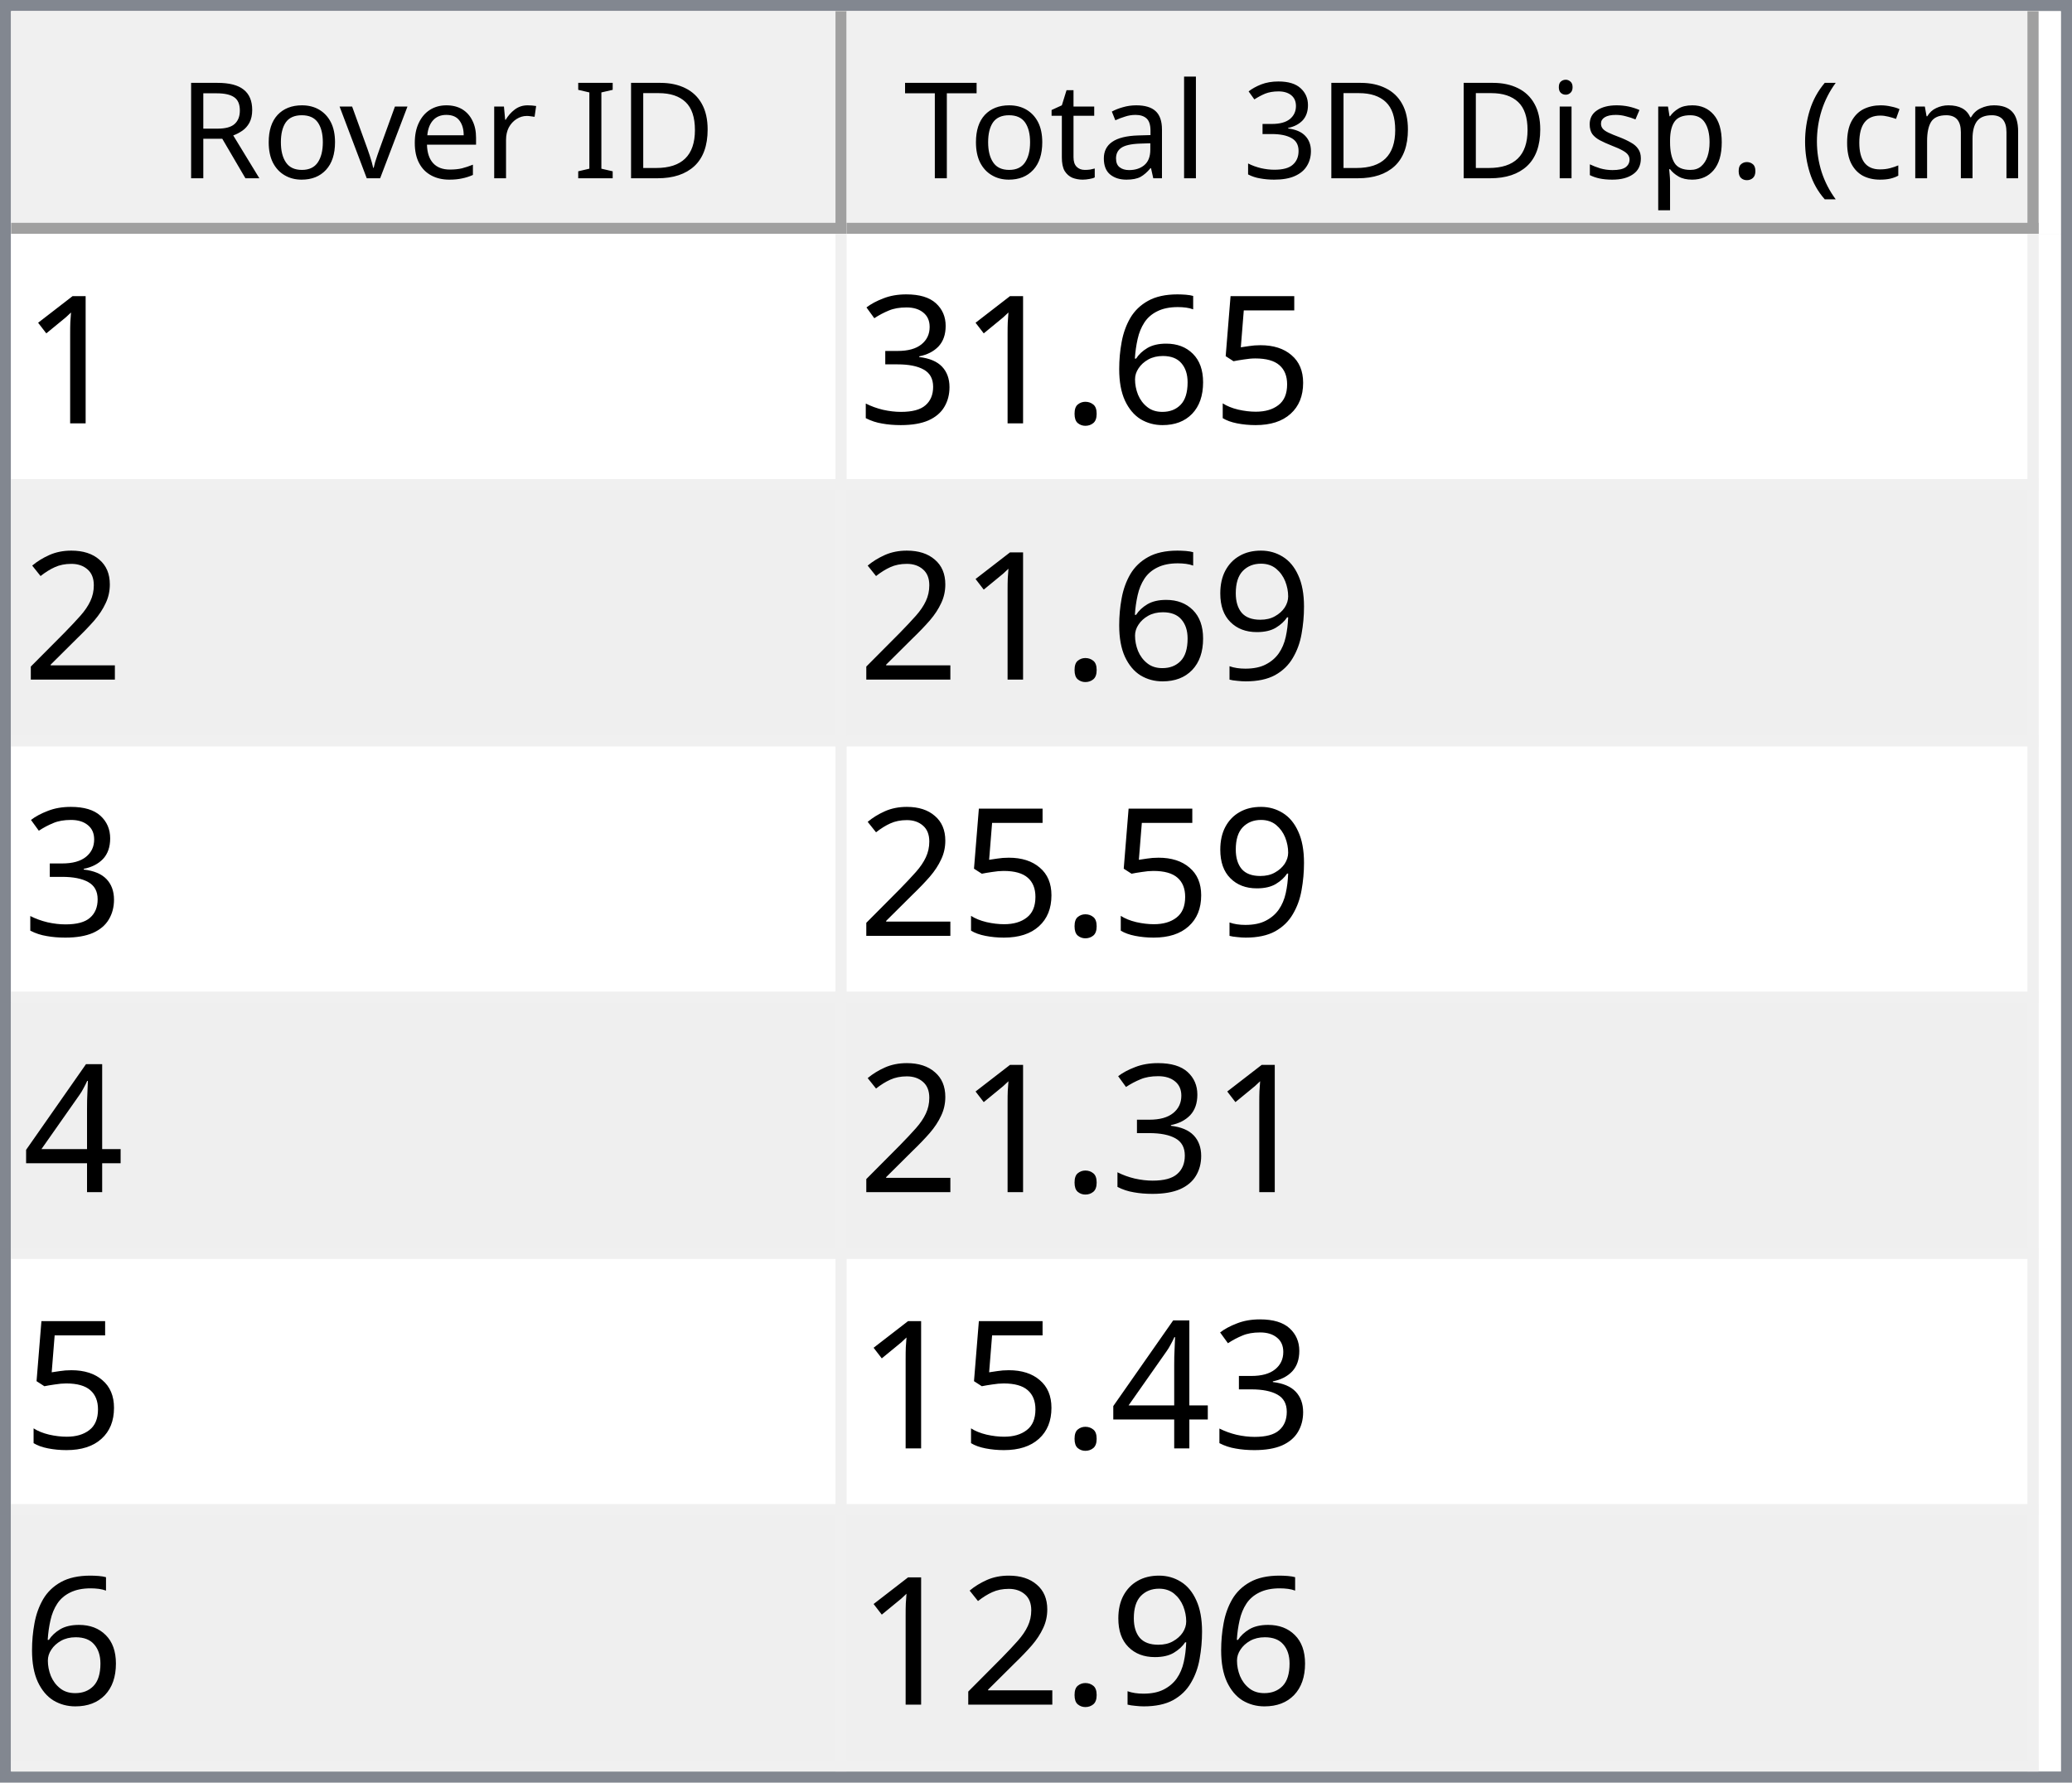
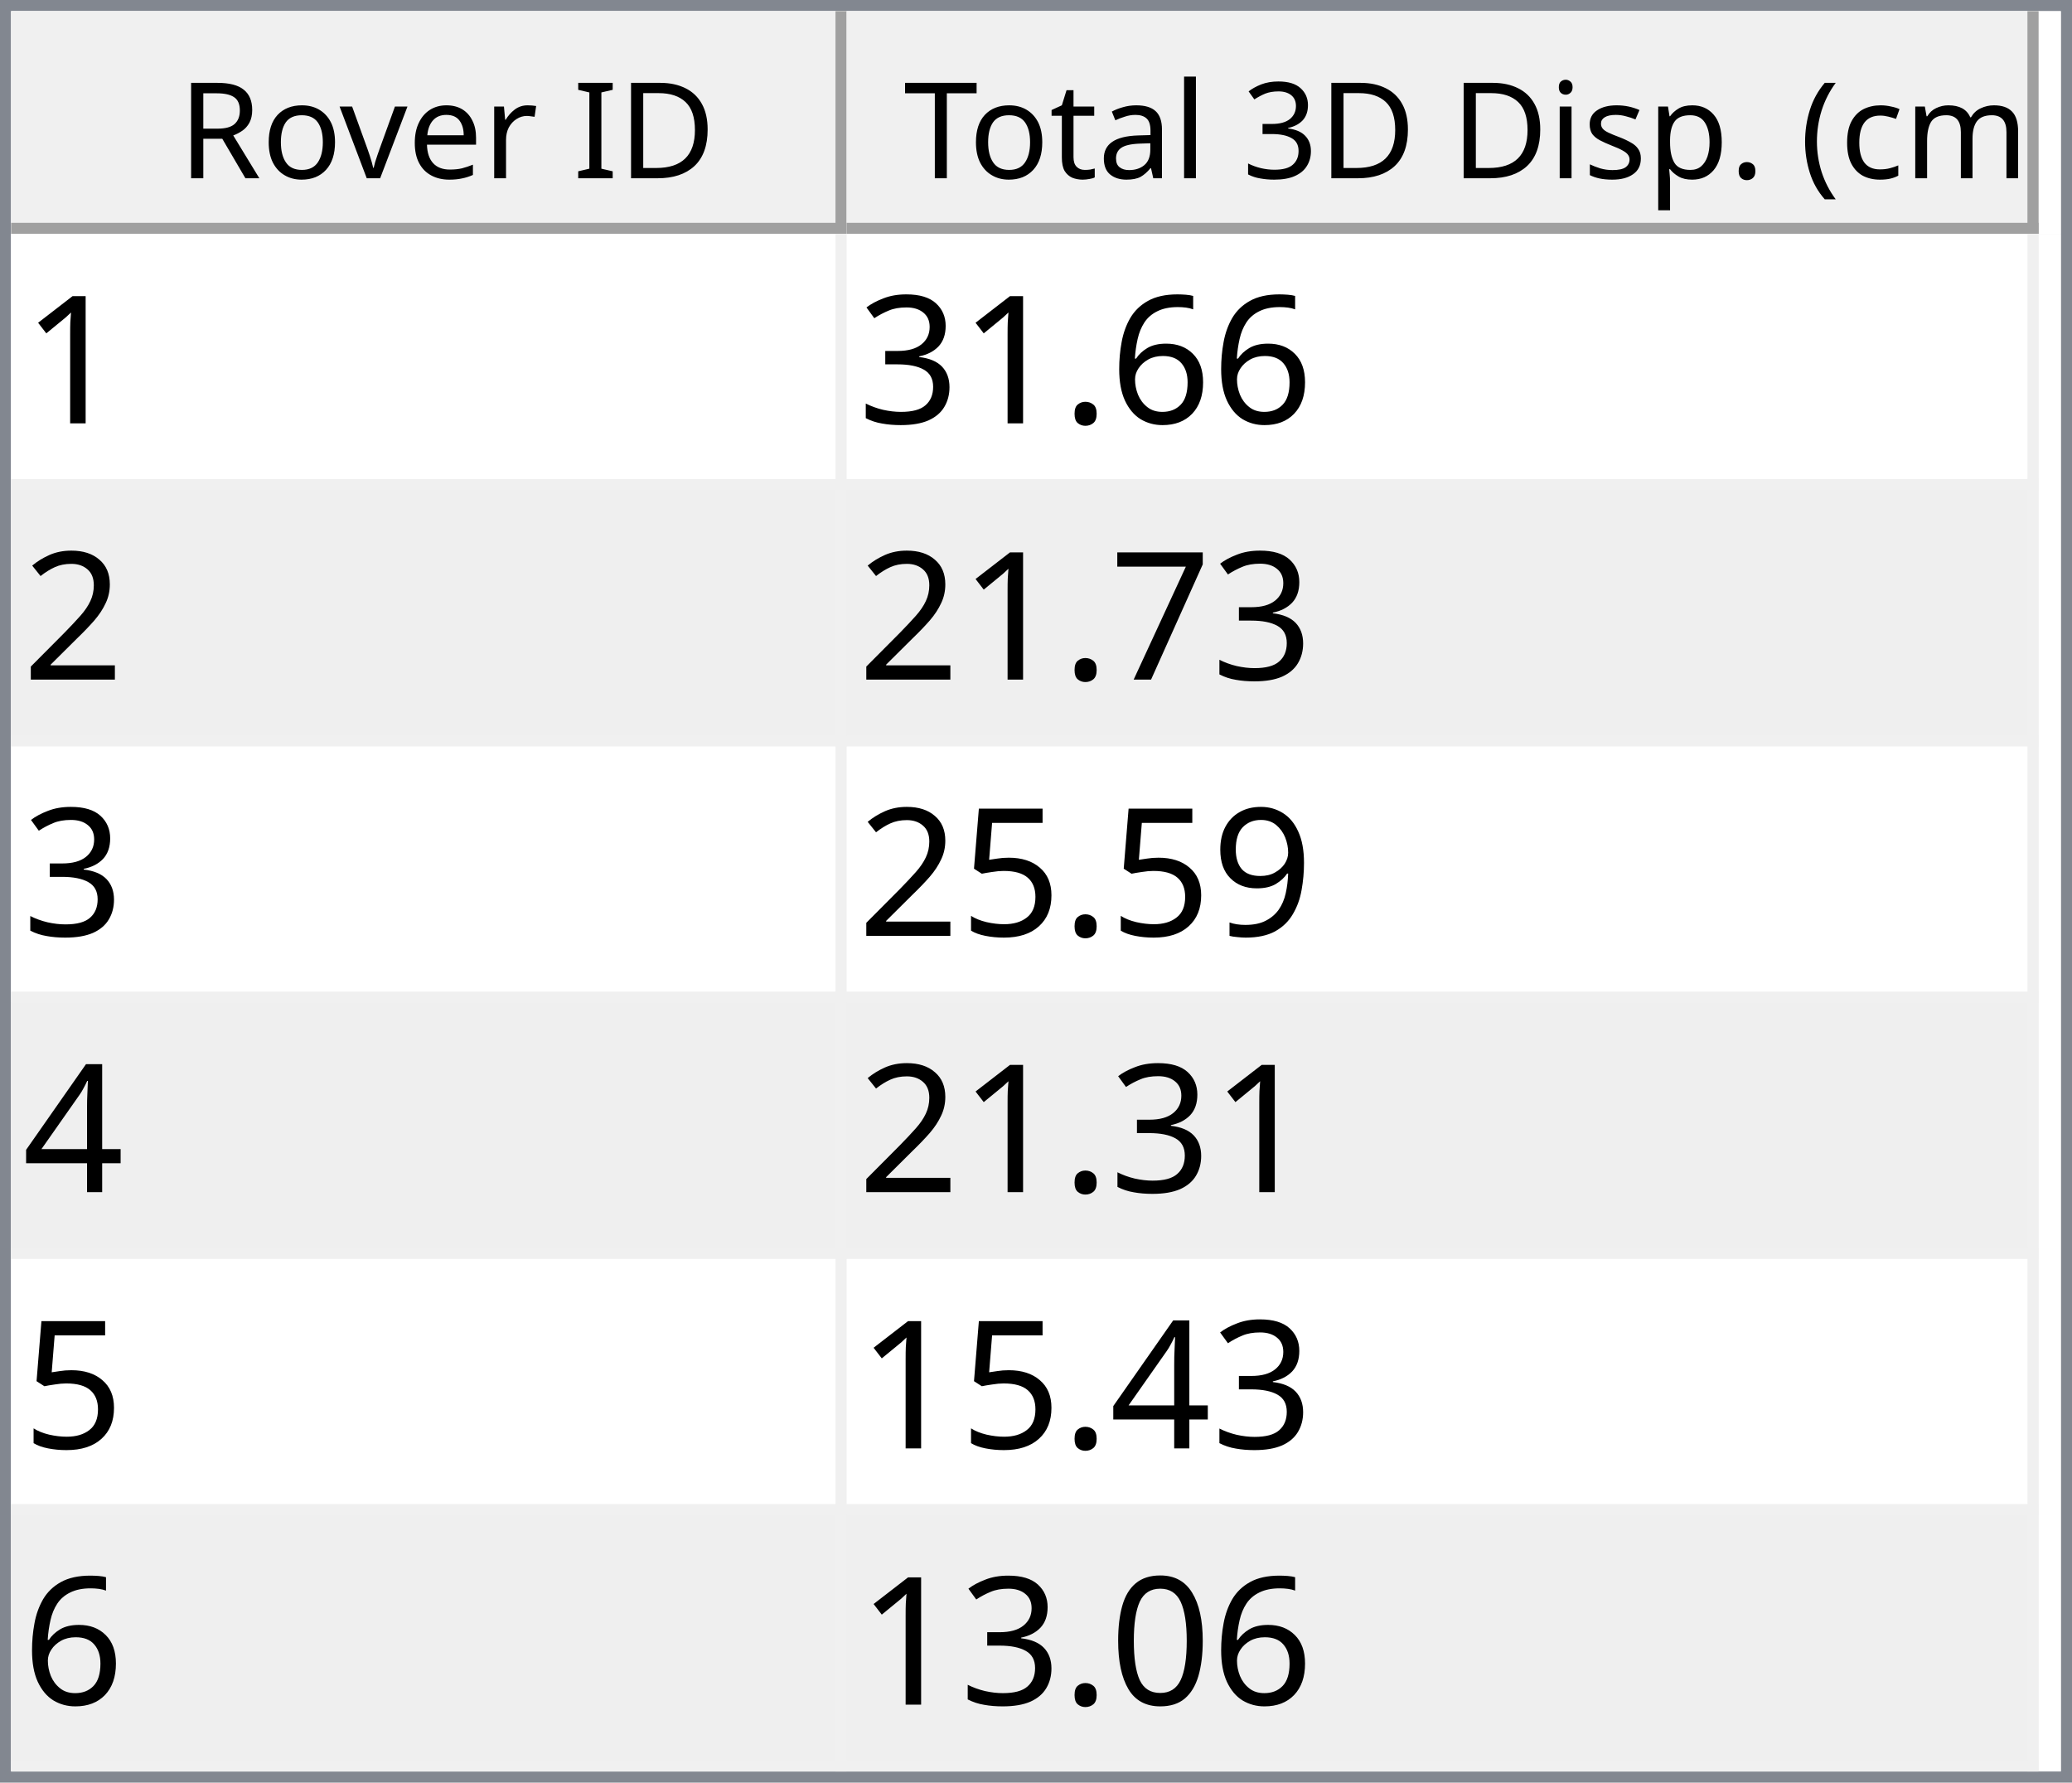
<svg xmlns="http://www.w3.org/2000/svg" style="fill-opacity:1; color-rendering:auto; color-interpolation:auto; text-rendering:auto; stroke:black; stroke-linecap:square; stroke-miterlimit:10; shape-rendering:auto; stroke-opacity:1; fill:black; stroke-dasharray:none; font-weight:normal; stroke-width:1; font-family:'Dialog'; font-style:normal; stroke-linejoin:miter; font-size:12px; stroke-dashoffset:0; image-rendering:auto;" width="186" height="160">
  <defs id="genericDefs" />
  <g>
    <defs id="defs1">
      <clipPath clipPathUnits="userSpaceOnUse" id="clipPath1">
        <path d="M0 0 L186 0 L186 160 L0 160 L0 0 Z" />
      </clipPath>
      <clipPath clipPathUnits="userSpaceOnUse" id="clipPath2">
        <path d="M0 0 L0 160 L186 160 L186 0 Z" />
      </clipPath>
      <clipPath clipPathUnits="userSpaceOnUse" id="clipPath3">
        <path d="M0 0 L0 20 L184 20 L184 0 Z" />
      </clipPath>
      <clipPath clipPathUnits="userSpaceOnUse" id="clipPath4">
        <path d="M0 0 L0 20 L75 20 L75 0 Z" />
      </clipPath>
      <clipPath clipPathUnits="userSpaceOnUse" id="clipPath5">
        <path d="M1 1 L1 19 L74 19 L74 1 Z" />
      </clipPath>
      <clipPath clipPathUnits="userSpaceOnUse" id="clipPath6">
        <path d="M0 0 L0 18 L73 18 L73 0 Z" />
      </clipPath>
      <clipPath clipPathUnits="userSpaceOnUse" id="clipPath7">
        <path d="M-0.5 -0.5 L-0.5 19.5 L74.5 19.5 L74.5 -0.5 Z" />
      </clipPath>
      <clipPath clipPathUnits="userSpaceOnUse" id="clipPath8">
        <path d="M0 0 L0 20 L107 20 L107 0 Z" />
      </clipPath>
      <clipPath clipPathUnits="userSpaceOnUse" id="clipPath9">
        <path d="M1 1 L1 19 L106 19 L106 1 Z" />
      </clipPath>
      <clipPath clipPathUnits="userSpaceOnUse" id="clipPath10">
        <path d="M0 0 L0 18 L105 18 L105 0 Z" />
      </clipPath>
      <clipPath clipPathUnits="userSpaceOnUse" id="clipPath11">
        <path d="M-0.5 -0.5 L-0.5 19.5 L106.5 19.5 L106.5 -0.5 Z" />
      </clipPath>
      <clipPath clipPathUnits="userSpaceOnUse" id="clipPath12">
        <path d="M0 0 L0 138 L184 138 L184 0 Z" />
      </clipPath>
      <clipPath clipPathUnits="userSpaceOnUse" id="clipPath13">
        <path d="M0 0 L0 138 L182 138 L182 0 Z" />
      </clipPath>
      <clipPath clipPathUnits="userSpaceOnUse" id="clipPath14">
        <path d="M-0.5 -0.5 L-0.5 137.5 L181.5 137.5 L181.5 -0.5 Z" />
      </clipPath>
      <clipPath clipPathUnits="userSpaceOnUse" id="clipPath15">
        <path d="M0 0 L0 22 L74 22 L74 0 Z" />
      </clipPath>
      <clipPath clipPathUnits="userSpaceOnUse" id="clipPath16">
        <path d="M0 0 L0 22 L106 22 L106 0 Z" />
      </clipPath>
      <font horiz-adv-x="64.551" id="font1">
        <font-face ascent="107.91" descent="25.098" units-per-em="100" style="font-style:normal; font-family:Segoe UI; font-weight:normal;" />
        <missing-glyph horiz-adv-x="64.551" d="M8.109 0 L8.109 68.266 L56.453 68.266 L56.453 0 L8.109 0 ZM15.328 7.234 L49.219 7.234 L49.219 61.031 L15.328 61.031 L15.328 7.234 Z" />
        <glyph unicode="D" horiz-adv-x="70.117" d="M9.188 0 L9.188 70.016 L28.516 70.016 Q65.531 70.016 65.531 35.891 Q65.531 19.672 55.25 9.836 Q44.969 0 27.734 0 L9.188 0 ZM17.391 62.594 L17.391 7.422 L27.828 7.422 Q41.609 7.422 49.273 14.797 Q56.938 22.172 56.938 35.688 Q56.938 62.594 28.328 62.594 L17.391 62.594 Z" />
        <glyph unicode="I" horiz-adv-x="26.611" d="M17.391 0 L9.188 0 L9.188 70.016 L17.391 70.016 L17.391 0 Z" />
        <glyph unicode=" " horiz-adv-x="27.393" d="" />
        <glyph unicode="r" horiz-adv-x="34.766" d="M34.188 41.891 Q32.078 43.5 28.125 43.5 Q23 43.5 19.555 38.672 Q16.109 33.844 16.109 25.484 L16.109 0 L8.109 0 L8.109 50 L16.109 50 L16.109 39.703 L16.312 39.703 Q18.016 44.969 21.531 47.922 Q25.047 50.875 29.391 50.875 Q32.516 50.875 34.188 50.203 L34.188 41.891 Z" />
        <glyph unicode="e" horiz-adv-x="52.295" d="M48.297 23 L12.984 23 Q13.188 14.656 17.484 10.109 Q21.781 5.562 29.297 5.562 Q37.75 5.562 44.828 11.141 L44.828 3.609 Q38.234 -1.172 27.391 -1.172 Q16.797 -1.172 10.742 5.641 Q4.688 12.453 4.688 24.812 Q4.688 36.469 11.305 43.82 Q17.922 51.172 27.734 51.172 Q37.547 51.172 42.922 44.828 Q48.297 38.484 48.297 27.203 L48.297 23 ZM40.094 29.781 Q40.047 36.719 36.75 40.578 Q33.453 44.438 27.594 44.438 Q21.922 44.438 17.969 40.383 Q14.016 36.328 13.094 29.781 L40.094 29.781 Z" />
        <glyph unicode="v" horiz-adv-x="47.9" d="M47.406 50 L27.484 0 L19.625 0 L0.688 50 L9.469 50 L22.172 13.672 Q23.578 9.672 23.922 6.688 L24.125 6.688 Q24.609 10.453 25.688 13.484 L38.969 50 L47.406 50 Z" />
        <glyph unicode="o" horiz-adv-x="58.594" d="M29 -1.172 Q17.922 -1.172 11.305 5.836 Q4.688 12.844 4.688 24.422 Q4.688 37.016 11.57 44.094 Q18.453 51.172 30.172 51.172 Q41.359 51.172 47.633 44.289 Q53.906 37.406 53.906 25.203 Q53.906 13.234 47.141 6.031 Q40.375 -1.172 29 -1.172 ZM29.594 44.438 Q21.875 44.438 17.383 39.188 Q12.891 33.938 12.891 24.703 Q12.891 15.828 17.43 10.695 Q21.969 5.562 29.594 5.562 Q37.359 5.562 41.531 10.594 Q45.703 15.625 45.703 24.906 Q45.703 34.281 41.531 39.359 Q37.359 44.438 29.594 44.438 Z" />
        <glyph unicode="R" horiz-adv-x="59.814" d="M59.375 0 L49.609 0 L37.891 19.625 Q36.281 22.359 34.766 24.289 Q33.25 26.219 31.664 27.438 Q30.078 28.656 28.25 29.219 Q26.422 29.781 24.125 29.781 L17.391 29.781 L17.391 0 L9.188 0 L9.188 70.016 L30.078 70.016 Q34.672 70.016 38.555 68.867 Q42.438 67.719 45.289 65.375 Q48.141 63.031 49.758 59.547 Q51.375 56.062 51.375 51.375 Q51.375 47.703 50.273 44.656 Q49.172 41.609 47.148 39.211 Q45.125 36.812 42.266 35.133 Q39.406 33.453 35.844 32.516 L35.844 32.328 Q37.594 31.547 38.891 30.547 Q40.188 29.547 41.359 28.18 Q42.531 26.812 43.68 25.078 Q44.828 23.344 46.234 21.047 L59.375 0 ZM17.391 62.594 L17.391 37.203 L28.516 37.203 Q31.594 37.203 34.203 38.133 Q36.812 39.062 38.719 40.797 Q40.625 42.531 41.703 45.047 Q42.781 47.562 42.781 50.688 Q42.781 56.297 39.141 59.445 Q35.5 62.594 28.609 62.594 L17.391 62.594 Z" />
        <glyph unicode=")" horiz-adv-x="30.176" d="M8.297 -15.922 L1.172 -15.922 Q16.406 2.344 16.406 26.812 Q16.406 51.469 1.078 70.016 L8.297 70.016 Q23.531 52.156 23.531 26.703 Q23.531 1.375 8.297 -15.922 Z" />
        <glyph unicode="m" horiz-adv-x="86.133" d="M79.109 0 L71.094 0 L71.094 28.719 Q71.094 37.016 68.531 40.727 Q65.969 44.438 59.906 44.438 Q54.781 44.438 51.195 39.75 Q47.609 35.062 47.609 28.516 L47.609 0 L39.594 0 L39.594 29.688 Q39.594 44.438 28.219 44.438 Q22.953 44.438 19.531 40.016 Q16.109 35.594 16.109 28.516 L16.109 0 L8.109 0 L8.109 50 L16.109 50 L16.109 42.094 L16.312 42.094 Q21.625 51.172 31.844 51.172 Q36.969 51.172 40.773 48.312 Q44.578 45.453 46 40.828 Q51.562 51.172 62.594 51.172 Q79.109 51.172 79.109 30.812 L79.109 0 Z" />
        <glyph unicode="c" horiz-adv-x="46.191" d="M42.188 2.297 Q36.422 -1.172 28.516 -1.172 Q17.828 -1.172 11.258 5.789 Q4.688 12.75 4.688 23.828 Q4.688 36.188 11.766 43.68 Q18.844 51.172 30.672 51.172 Q37.25 51.172 42.281 48.734 L42.281 40.531 Q36.719 44.438 30.375 44.438 Q22.703 44.438 17.797 38.945 Q12.891 33.453 12.891 24.516 Q12.891 15.719 17.508 10.641 Q22.125 5.562 29.891 5.562 Q36.422 5.562 42.188 9.906 L42.188 2.297 Z" />
        <glyph unicode="(" horiz-adv-x="30.176" d="M29.109 -15.922 L21.969 -15.922 Q6.844 1.375 6.844 26.703 Q6.844 52.156 21.969 70.016 L29.203 70.016 Q13.875 51.469 13.875 26.812 Q13.875 2.344 29.109 -15.922 Z" />
        <glyph unicode="." horiz-adv-x="21.68" d="M10.891 -1.078 Q8.641 -1.078 7.055 0.539 Q5.469 2.156 5.469 4.391 Q5.469 6.641 7.055 8.273 Q8.641 9.906 10.891 9.906 Q13.188 9.906 14.797 8.273 Q16.406 6.641 16.406 4.391 Q16.406 2.156 14.797 0.539 Q13.188 -1.078 10.891 -1.078 Z" />
        <glyph unicode="p" horiz-adv-x="58.789" d="M16.312 7.234 L16.109 7.234 L16.109 -23 L8.109 -23 L8.109 50 L16.109 50 L16.109 41.219 L16.312 41.219 Q22.219 51.172 33.594 51.172 Q43.266 51.172 48.688 44.461 Q54.109 37.75 54.109 26.469 Q54.109 13.922 48 6.375 Q41.891 -1.172 31.297 -1.172 Q21.578 -1.172 16.312 7.234 ZM16.109 27.391 L16.109 20.406 Q16.109 14.203 20.141 9.883 Q24.172 5.562 30.375 5.562 Q37.641 5.562 41.773 11.133 Q45.906 16.703 45.906 26.609 Q45.906 34.969 42.047 39.703 Q38.188 44.438 31.594 44.438 Q24.609 44.438 20.359 39.578 Q16.109 34.719 16.109 27.391 Z" />
        <glyph unicode="s" horiz-adv-x="42.432" d="M5.078 1.812 L5.078 10.406 Q11.625 5.562 19.484 5.562 Q30.031 5.562 30.031 12.594 Q30.031 14.594 29.125 15.992 Q28.219 17.391 26.68 18.461 Q25.141 19.531 23.07 20.383 Q21 21.234 18.609 22.172 Q15.281 23.484 12.766 24.828 Q10.25 26.172 8.57 27.859 Q6.891 29.547 6.031 31.695 Q5.172 33.844 5.172 36.719 Q5.172 40.234 6.789 42.945 Q8.406 45.656 11.086 47.484 Q13.766 49.312 17.211 50.242 Q20.656 51.172 24.312 51.172 Q30.812 51.172 35.938 48.922 L35.938 40.828 Q30.422 44.438 23.25 44.438 Q21 44.438 19.195 43.922 Q17.391 43.406 16.094 42.477 Q14.797 41.547 14.086 40.258 Q13.375 38.969 13.375 37.406 Q13.375 35.453 14.086 34.133 Q14.797 32.812 16.164 31.789 Q17.531 30.766 19.484 29.938 Q21.438 29.109 23.922 28.125 Q27.25 26.859 29.883 25.516 Q32.516 24.172 34.375 22.484 Q36.234 20.797 37.234 18.602 Q38.234 16.406 38.234 13.375 Q38.234 9.672 36.602 6.938 Q34.969 4.203 32.234 2.398 Q29.5 0.594 25.93 -0.289 Q22.359 -1.172 18.453 -1.172 Q10.75 -1.172 5.078 1.812 Z" />
        <glyph unicode="i" horiz-adv-x="24.219" d="M12.203 62.703 Q10.062 62.703 8.547 64.164 Q7.031 65.625 7.031 67.875 Q7.031 70.125 8.547 71.609 Q10.062 73.094 12.203 73.094 Q14.406 73.094 15.945 71.609 Q17.484 70.125 17.484 67.875 Q17.484 65.719 15.945 64.211 Q14.406 62.703 12.203 62.703 ZM16.109 0 L8.109 0 L8.109 50 L16.109 50 L16.109 0 Z" />
        <glyph unicode="3" horiz-adv-x="53.906" d="M46.531 19.828 Q46.531 15.094 44.75 11.211 Q42.969 7.328 39.719 4.57 Q36.469 1.812 31.93 0.297 Q27.391 -1.219 21.922 -1.219 Q11.922 -1.219 6 2.594 L6 11.188 Q13.094 5.609 22.219 5.609 Q25.875 5.609 28.828 6.539 Q31.781 7.469 33.906 9.227 Q36.031 10.984 37.18 13.477 Q38.328 15.969 38.328 19.094 Q38.328 32.812 18.797 32.812 L12.984 32.812 L12.984 39.594 L18.5 39.594 Q35.797 39.594 35.797 52.484 Q35.797 64.406 22.609 64.406 Q15.188 64.406 8.688 59.422 L8.688 67.188 Q15.375 71.188 24.609 71.188 Q29 71.188 32.57 69.969 Q36.141 68.75 38.68 66.555 Q41.219 64.359 42.609 61.281 Q44 58.203 44 54.5 Q44 40.672 30.031 36.719 L30.031 36.531 Q33.594 36.141 36.625 34.797 Q39.656 33.453 41.852 31.305 Q44.047 29.156 45.289 26.25 Q46.531 23.344 46.531 19.828 Z" />
        <glyph unicode="l" horiz-adv-x="24.219" d="M16.109 0 L8.109 0 L8.109 74.031 L16.109 74.031 L16.109 0 Z" />
        <glyph unicode="a" horiz-adv-x="50.879" d="M43.891 0 L35.891 0 L35.891 7.812 L35.688 7.812 Q30.469 -1.172 20.312 -1.172 Q12.844 -1.172 8.617 2.781 Q4.391 6.734 4.391 13.281 Q4.391 27.297 20.906 29.594 L35.891 31.688 Q35.891 44.438 25.594 44.438 Q16.547 44.438 9.281 38.281 L9.281 46.484 Q16.656 51.172 26.266 51.172 Q43.891 51.172 43.891 32.516 L43.891 0 ZM35.891 25.297 L23.828 23.641 Q18.266 22.859 15.43 20.875 Q12.594 18.891 12.594 13.875 Q12.594 10.203 15.211 7.883 Q17.828 5.562 22.172 5.562 Q28.125 5.562 32.008 9.742 Q35.891 13.922 35.891 20.312 L35.891 25.297 Z" />
        <glyph unicode="t" horiz-adv-x="33.887" d="M31.297 0.484 Q28.469 -1.078 23.828 -1.078 Q10.688 -1.078 10.688 13.578 L10.688 43.172 L2.094 43.172 L2.094 50 L10.688 50 L10.688 62.203 L18.703 64.797 L18.703 50 L31.297 50 L31.297 43.172 L18.703 43.172 L18.703 14.984 Q18.703 9.969 20.414 7.82 Q22.125 5.672 26.078 5.672 Q29.109 5.672 31.297 7.328 L31.297 0.484 Z" />
        <glyph unicode="T" horiz-adv-x="52.393" d="M50.594 62.594 L30.375 62.594 L30.375 0 L22.172 0 L22.172 62.594 L2 62.594 L2 70.016 L50.594 70.016 L50.594 62.594 Z" />
      </font>
      <font horiz-adv-x="75.0" id="font2">
        <font-face ascent="100.537" descent="21.973" units-per-em="100" style="font-style:normal; font-family:sans-serif; font-weight:normal;" />
        <missing-glyph horiz-adv-x="75.0" d="M12.5 0 L12.5 62.5 L62.5 62.5 L62.5 0 L12.5 0 ZM14.062 1.562 L60.938 1.562 L60.938 60.938 L14.062 60.938 L14.062 1.562 Z" />
        <glyph unicode="1" horiz-adv-x="55.615" d="M37.25 0 L28.469 0 L28.469 56 Q25.297 52.984 20.141 49.953 Q14.984 46.922 10.891 45.406 L10.891 53.906 Q18.266 57.375 23.781 62.305 Q29.297 67.234 31.594 71.875 L37.25 71.875 L37.25 0 Z" />
-         <glyph unicode="5" horiz-adv-x="55.615" d="M4.156 18.75 L13.375 19.531 Q14.406 12.797 18.141 9.398 Q21.875 6 27.156 6 Q33.5 6 37.891 10.789 Q42.281 15.578 42.281 23.484 Q42.281 31 38.062 35.352 Q33.844 39.703 27 39.703 Q22.75 39.703 19.336 37.773 Q15.922 35.844 13.969 32.766 L5.719 33.844 L12.641 70.609 L48.25 70.609 L48.25 62.203 L19.672 62.203 L15.828 42.969 Q22.266 47.469 29.344 47.469 Q38.719 47.469 45.164 40.969 Q51.609 34.469 51.609 24.266 Q51.609 14.547 45.953 7.469 Q39.062 -1.219 27.156 -1.219 Q17.391 -1.219 11.211 4.25 Q5.031 9.719 4.156 18.75 Z" />
        <glyph unicode="6" horiz-adv-x="55.615" d="M49.75 54.047 L41.016 53.375 Q39.844 58.547 37.703 60.891 Q34.125 64.656 28.906 64.656 Q24.703 64.656 21.531 62.312 Q17.391 59.281 14.992 53.469 Q12.594 47.656 12.5 36.922 Q15.672 41.75 20.266 44.094 Q24.859 46.438 29.891 46.438 Q38.672 46.438 44.852 39.969 Q51.031 33.5 51.031 23.25 Q51.031 16.5 48.125 10.719 Q45.219 4.938 40.141 1.859 Q35.062 -1.219 28.609 -1.219 Q17.625 -1.219 10.695 6.859 Q3.766 14.938 3.766 33.5 Q3.766 54.25 11.422 63.672 Q18.109 71.875 29.438 71.875 Q37.891 71.875 43.289 67.141 Q48.688 62.406 49.75 54.047 ZM13.875 23.188 Q13.875 18.656 15.797 14.508 Q17.719 10.359 21.188 8.18 Q24.656 6 28.469 6 Q34.031 6 38.039 10.492 Q42.047 14.984 42.047 22.703 Q42.047 30.125 38.086 34.398 Q34.125 38.672 28.125 38.672 Q22.172 38.672 18.023 34.398 Q13.875 30.125 13.875 23.188 Z" />
        <glyph unicode="." horiz-adv-x="27.783" d="M9.078 0 L9.078 10.016 L19.094 10.016 L19.094 0 L9.078 0 Z" />
        <glyph unicode="3" horiz-adv-x="55.615" d="M4.203 18.891 L12.984 20.062 Q14.5 12.594 18.141 9.297 Q21.781 6 27 6 Q33.203 6 37.477 10.297 Q41.75 14.594 41.75 20.953 Q41.75 27 37.797 30.93 Q33.844 34.859 27.734 34.859 Q25.25 34.859 21.531 33.891 L22.516 41.609 Q23.391 41.5 23.922 41.5 Q29.547 41.5 34.039 44.43 Q38.531 47.359 38.531 53.469 Q38.531 58.297 35.258 61.477 Q31.984 64.656 26.812 64.656 Q21.688 64.656 18.266 61.43 Q14.844 58.203 13.875 51.766 L5.078 53.328 Q6.688 62.156 12.398 67.016 Q18.109 71.875 26.609 71.875 Q32.469 71.875 37.398 69.359 Q42.328 66.844 44.945 62.5 Q47.562 58.156 47.562 53.266 Q47.562 48.641 45.07 44.828 Q42.578 41.016 37.703 38.766 Q44.047 37.312 47.562 32.695 Q51.078 28.078 51.078 21.141 Q51.078 11.766 44.242 5.25 Q37.406 -1.266 26.953 -1.266 Q17.531 -1.266 11.305 4.352 Q5.078 9.969 4.203 18.891 Z" />
        <glyph unicode="2" horiz-adv-x="55.615" d="M50.344 8.453 L50.344 0 L3.031 0 Q2.938 3.172 4.047 6.109 Q5.859 10.938 9.836 15.625 Q13.812 20.312 21.344 26.469 Q33.016 36.031 37.117 41.625 Q41.219 47.219 41.219 52.203 Q41.219 57.422 37.477 61.008 Q33.734 64.594 27.734 64.594 Q21.391 64.594 17.578 60.789 Q13.766 56.984 13.719 50.25 L4.688 51.172 Q5.609 61.281 11.664 66.578 Q17.719 71.875 27.938 71.875 Q38.234 71.875 44.242 66.164 Q50.25 60.453 50.25 52 Q50.25 47.703 48.492 43.555 Q46.734 39.406 42.656 34.812 Q38.578 30.219 29.109 22.219 Q21.188 15.578 18.945 13.211 Q16.703 10.844 15.234 8.453 L50.344 8.453 Z" />
+         <glyph unicode="7" horiz-adv-x="55.615" d="M4.734 62.203 L4.734 70.656 L51.078 70.656 L51.078 63.812 Q44.234 56.547 37.523 44.484 Q30.812 32.422 27.156 19.672 Q24.516 10.688 23.781 0 L14.75 0 Q14.891 8.453 18.062 20.414 Q21.234 32.375 27.172 43.484 Q33.109 54.594 39.797 62.203 L4.734 62.203 Z" />
        <glyph unicode="9" horiz-adv-x="55.615" d="M5.469 16.547 L13.922 17.328 Q14.984 11.375 18.016 8.688 Q21.047 6 25.781 6 Q29.828 6 32.883 7.859 Q35.938 9.719 37.891 12.82 Q39.844 15.922 41.164 21.195 Q42.484 26.469 42.484 31.938 Q42.484 32.516 42.438 33.688 Q39.797 29.5 35.234 26.883 Q30.672 24.266 25.344 24.266 Q16.453 24.266 10.305 30.711 Q4.156 37.156 4.156 47.703 Q4.156 58.594 10.578 65.234 Q17 71.875 26.656 71.875 Q33.641 71.875 39.43 68.117 Q45.219 64.359 48.219 57.398 Q51.219 50.438 51.219 37.25 Q51.219 23.531 48.242 15.406 Q45.266 7.281 39.383 3.031 Q33.5 -1.219 25.594 -1.219 Q17.188 -1.219 11.867 3.445 Q6.547 8.109 5.469 16.547 ZM41.453 48.141 Q41.453 55.719 37.43 60.156 Q33.406 64.594 27.734 64.594 Q21.875 64.594 17.531 59.812 Q13.188 55.031 13.188 47.406 Q13.188 40.578 17.312 36.305 Q21.438 32.031 27.484 32.031 Q33.594 32.031 37.523 36.305 Q41.453 40.578 41.453 48.141 Z" />
+         <glyph unicode="5" horiz-adv-x="55.615" d="M4.156 18.75 L13.375 19.531 Q14.406 12.797 18.141 9.398 Q21.875 6 27.156 6 Q33.5 6 37.891 10.789 Q42.281 15.578 42.281 23.484 Q42.281 31 38.062 35.352 Q33.844 39.703 27 39.703 Q22.75 39.703 19.336 37.773 Q15.922 35.844 13.969 32.766 L5.719 33.844 L12.641 70.609 L48.25 70.609 L48.25 62.203 L19.672 62.203 L15.828 42.969 Q22.266 47.469 29.344 47.469 Q38.719 47.469 45.164 40.969 Q51.609 34.469 51.609 24.266 Q51.609 14.547 45.953 7.469 Q39.062 -1.219 27.156 -1.219 Q17.391 -1.219 11.211 4.25 Q5.031 9.719 4.156 18.75 Z" />
        <glyph unicode="4" horiz-adv-x="55.615" d="M32.328 0 L32.328 17.141 L1.266 17.141 L1.266 25.203 L33.938 71.578 L41.109 71.578 L41.109 25.203 L50.781 25.203 L50.781 17.141 L41.109 17.141 L41.109 0 L32.328 0 ZM32.328 25.203 L32.328 57.469 L9.906 25.203 L32.328 25.203 Z" />
+         <glyph unicode="0" horiz-adv-x="55.615" d="M4.156 35.297 Q4.156 48 6.766 55.742 Q9.375 63.484 14.523 67.68 Q19.672 71.875 27.484 71.875 Q33.25 71.875 37.594 69.555 Q41.938 67.234 44.773 62.867 Q47.609 58.5 49.219 52.227 Q50.828 45.953 50.828 35.297 Q50.828 22.703 48.242 14.969 Q45.656 7.234 40.508 3.008 Q35.359 -1.219 27.484 -1.219 Q17.141 -1.219 11.234 6.203 Q4.156 15.141 4.156 35.297 ZM13.188 35.297 Q13.188 17.672 17.312 11.836 Q21.438 6 27.484 6 Q33.547 6 37.672 11.859 Q41.797 17.719 41.797 35.297 Q41.797 52.984 37.672 58.789 Q33.547 64.594 27.391 64.594 Q21.344 64.594 17.719 59.469 Q13.188 52.938 13.188 35.297 Z" />
      </font>
    </defs>
    <g style="fill:white; stroke:white;">
      <rect x="0" y="0" width="186" style="clip-path:url(#clipPath1); stroke:none;" height="160" />
    </g>
    <g style="fill:white; text-rendering:optimizeSpeed; color-rendering:optimizeSpeed; image-rendering:optimizeSpeed; shape-rendering:crispEdges; stroke:white; color-interpolation:sRGB;">
      <rect x="0" width="186" height="160" y="0" style="stroke:none;" />
      <path style="stroke:none;" d="M0 160 L186 160 L186 0 L0 0 Z" />
    </g>
    <g style="fill:rgb(240,240,240); font-family:'Segoe UI'; stroke:rgb(240,240,240);">
      <rect x="0" y="0" width="186" style="clip-path:url(#clipPath2); stroke:none;" height="160" />
    </g>
    <g style="fill:rgb(130,135,144); font-family:'Segoe UI'; stroke:rgb(130,135,144);">
      <path d="M0 0 L186 0 L186 160 L0 160 L0 0 ZM1 1 L185 1 L185 159 L1 159 L1 1 Z" style="fill-rule:evenodd; clip-path:url(#clipPath2); stroke:none;" />
    </g>
    <g style="fill:white; font-family:'Segoe UI'; stroke:white;" transform="translate(1,1)">
      <rect x="0" y="0" width="184" style="clip-path:url(#clipPath3); stroke:none;" height="20" />
    </g>
    <g style="fill:rgb(240,240,240); font-family:'Segoe UI'; stroke:rgb(240,240,240);" transform="translate(1,1)">
      <rect x="0" y="0" width="75" style="clip-path:url(#clipPath4); stroke:none;" height="20" />
    </g>
    <g style="font-family:'Segoe UI';" transform="translate(2,2)">
      <text x="14" xml:space="preserve" y="14" style="clip-path:url(#clipPath6); stroke:none;">Rover ID</text>
    </g>
    <g style="fill:rgb(160,160,160); font-family:'Segoe UI'; stroke:rgb(160,160,160); stroke-linejoin:bevel;" transform="translate(1.5,1.5)">
      <line x1="74" x2="74" y1="0" style="fill:none; clip-path:url(#clipPath7);" y2="19" />
    </g>
    <g style="fill:rgb(160,160,160); font-family:'Segoe UI'; stroke:rgb(160,160,160); stroke-linejoin:bevel;" transform="matrix(1,0,0,1,1,1) translate(0.5,0.5)">
      <line x1="0" x2="74" y1="19" style="fill:none; clip-path:url(#clipPath7);" y2="19" />
    </g>
    <g style="fill:rgb(240,240,240); font-family:'Segoe UI'; stroke:rgb(240,240,240);" transform="translate(76,1)">
      <rect x="0" y="0" width="107" style="clip-path:url(#clipPath8); stroke:none;" height="20" />
    </g>
    <g style="font-family:'Segoe UI';" transform="translate(77,2)">
      <text x="1" xml:space="preserve" y="14" style="clip-path:url(#clipPath10); stroke:none;"> Total 3D Disp. (cm)</text>
    </g>
    <g style="fill:rgb(160,160,160); font-family:'Segoe UI'; stroke:rgb(160,160,160); stroke-linejoin:bevel;" transform="translate(76.5,1.5)">
      <line x1="106" x2="106" y1="0" style="fill:none; clip-path:url(#clipPath11);" y2="19" />
    </g>
    <g style="fill:rgb(160,160,160); font-family:'Segoe UI'; stroke:rgb(160,160,160); stroke-linejoin:bevel;" transform="matrix(1,0,0,1,76,1) translate(0.5,0.5)">
      <line x1="0" x2="106" y1="19" style="fill:none; clip-path:url(#clipPath11);" y2="19" />
    </g>
    <g style="fill:white; font-family:'Segoe UI'; stroke:white;" transform="translate(1,21)">
      <rect x="0" y="0" width="184" style="clip-path:url(#clipPath12); stroke:none;" height="138" />
    </g>
    <g style="fill:rgb(240,240,240); font-size:16px; font-family:sans-serif; stroke:rgb(240,240,240);" transform="translate(1,21)">
      <rect x="0" y="0" width="182" style="clip-path:url(#clipPath13); stroke:none;" height="138" />
      <line transform="translate(0.5,0.5)" x1="0" x2="181" y1="22" style="clip-path:url(#clipPath14); fill:none; stroke-linejoin:bevel;" y2="22" />
    </g>
    <g transform="matrix(1,0,0,1,1,21) translate(0.5,0.5)" style="fill:rgb(240,240,240); font-size:16px; font-family:sans-serif; stroke:rgb(240,240,240); stroke-linejoin:bevel;">
      <line x1="0" x2="181" y1="45" style="fill:none; clip-path:url(#clipPath14);" y2="45" />
    </g>
    <g transform="matrix(1,0,0,1,1,21) translate(0.5,0.5)" style="fill:rgb(240,240,240); font-size:16px; font-family:sans-serif; stroke:rgb(240,240,240); stroke-linejoin:bevel;">
      <line x1="0" x2="181" y1="68" style="fill:none; clip-path:url(#clipPath14);" y2="68" />
    </g>
    <g transform="matrix(1,0,0,1,1,21) translate(0.5,0.5)" style="fill:rgb(240,240,240); font-size:16px; font-family:sans-serif; stroke:rgb(240,240,240); stroke-linejoin:bevel;">
      <line x1="0" x2="181" y1="91" style="fill:none; clip-path:url(#clipPath14);" y2="91" />
    </g>
    <g transform="matrix(1,0,0,1,1,21) translate(0.5,0.5)" style="fill:rgb(240,240,240); font-size:16px; font-family:sans-serif; stroke:rgb(240,240,240); stroke-linejoin:bevel;">
      <line x1="0" x2="181" y1="114" style="fill:none; clip-path:url(#clipPath14);" y2="114" />
    </g>
    <g transform="matrix(1,0,0,1,1,21) translate(0.5,0.5)" style="fill:rgb(240,240,240); font-size:16px; font-family:sans-serif; stroke:rgb(240,240,240); stroke-linejoin:bevel;">
      <line x1="0" x2="181" y1="137" style="fill:none; clip-path:url(#clipPath14);" y2="137" />
    </g>
    <g transform="matrix(1,0,0,1,1,21) translate(0.5,0.5)" style="fill:rgb(240,240,240); font-size:16px; font-family:sans-serif; stroke:rgb(240,240,240); stroke-linejoin:bevel;">
      <line x1="74" x2="74" y1="0" style="fill:none; clip-path:url(#clipPath14);" y2="137" />
    </g>
    <g transform="matrix(1,0,0,1,1,21) translate(0.5,0.5)" style="fill:rgb(240,240,240); font-size:16px; font-family:sans-serif; stroke:rgb(240,240,240); stroke-linejoin:bevel;">
      <line x1="181" x2="181" y1="0" style="fill:none; clip-path:url(#clipPath14);" y2="137" />
    </g>
    <g style="fill:white; font-size:16px; font-family:sans-serif; stroke:white;" transform="matrix(1,0,0,1,1,21)">
      <rect x="0" y="0" width="74" style="clip-path:url(#clipPath15); stroke:none;" height="22" />
      <text x="1" y="17" style="fill:black; clip-path:url(#clipPath15); stroke:none;" xml:space="preserve">1</text>
    </g>
    <g style="fill:white; font-size:16px; font-family:sans-serif; stroke:white;" transform="matrix(1,0,0,1,1,21) translate(75,0)">
      <rect x="0" y="0" width="106" style="clip-path:url(#clipPath16); stroke:none;" height="22" />
-       <text x="1" y="17" style="fill:black; clip-path:url(#clipPath16); stroke:none;" xml:space="preserve">31.65</text>
+       <text x="1" y="17" style="fill:black; clip-path:url(#clipPath16); stroke:none;" xml:space="preserve">31.66</text>
    </g>
    <g style="fill:rgb(239,239,239); font-size:16px; font-family:sans-serif; stroke:rgb(239,239,239);" transform="matrix(1,0,0,1,1,21) translate(0,23)">
      <rect x="0" y="0" width="74" style="clip-path:url(#clipPath15); stroke:none;" height="22" />
      <text x="1" y="17" style="fill:black; clip-path:url(#clipPath15); stroke:none;" xml:space="preserve">2</text>
    </g>
    <g style="fill:rgb(239,239,239); font-size:16px; font-family:sans-serif; stroke:rgb(239,239,239);" transform="matrix(1,0,0,1,1,21) translate(75,23)">
      <rect x="0" y="0" width="106" style="clip-path:url(#clipPath16); stroke:none;" height="22" />
-       <text x="1" y="17" style="fill:black; clip-path:url(#clipPath16); stroke:none;" xml:space="preserve">21.69</text>
+       <text x="1" y="17" style="fill:black; clip-path:url(#clipPath16); stroke:none;" xml:space="preserve">21.73</text>
    </g>
    <g style="fill:white; font-size:16px; font-family:sans-serif; stroke:white;" transform="matrix(1,0,0,1,1,21) translate(0,46)">
      <rect x="0" y="0" width="74" style="clip-path:url(#clipPath15); stroke:none;" height="22" />
      <text x="1" y="17" style="fill:black; clip-path:url(#clipPath15); stroke:none;" xml:space="preserve">3</text>
    </g>
    <g style="fill:white; font-size:16px; font-family:sans-serif; stroke:white;" transform="matrix(1,0,0,1,1,21) translate(75,46)">
      <rect x="0" y="0" width="106" style="clip-path:url(#clipPath16); stroke:none;" height="22" />
      <text x="1" y="17" style="fill:black; clip-path:url(#clipPath16); stroke:none;" xml:space="preserve">25.59</text>
    </g>
    <g style="fill:rgb(239,239,239); font-size:16px; font-family:sans-serif; stroke:rgb(239,239,239);" transform="matrix(1,0,0,1,1,21) translate(0,69)">
      <rect x="0" y="0" width="74" style="clip-path:url(#clipPath15); stroke:none;" height="22" />
      <text x="1" y="17" style="fill:black; clip-path:url(#clipPath15); stroke:none;" xml:space="preserve">4</text>
    </g>
    <g style="fill:rgb(239,239,239); font-size:16px; font-family:sans-serif; stroke:rgb(239,239,239);" transform="matrix(1,0,0,1,1,21) translate(75,69)">
      <rect x="0" y="0" width="106" style="clip-path:url(#clipPath16); stroke:none;" height="22" />
      <text x="1" y="17" style="fill:black; clip-path:url(#clipPath16); stroke:none;" xml:space="preserve">21.31</text>
    </g>
    <g style="fill:white; font-size:16px; font-family:sans-serif; stroke:white;" transform="matrix(1,0,0,1,1,21) translate(0,92)">
      <rect x="0" y="0" width="74" style="clip-path:url(#clipPath15); stroke:none;" height="22" />
      <text x="1" y="17" style="fill:black; clip-path:url(#clipPath15); stroke:none;" xml:space="preserve">5</text>
    </g>
    <g style="fill:white; font-size:16px; font-family:sans-serif; stroke:white;" transform="matrix(1,0,0,1,1,21) translate(75,92)">
      <rect x="0" y="0" width="106" style="clip-path:url(#clipPath16); stroke:none;" height="22" />
      <text x="1" y="17" style="fill:black; clip-path:url(#clipPath16); stroke:none;" xml:space="preserve">15.43</text>
    </g>
    <g style="fill:rgb(239,239,239); font-size:16px; font-family:sans-serif; stroke:rgb(239,239,239);" transform="matrix(1,0,0,1,1,21) translate(0,115)">
      <rect x="0" y="0" width="74" style="clip-path:url(#clipPath15); stroke:none;" height="22" />
      <text x="1" y="17" style="fill:black; clip-path:url(#clipPath15); stroke:none;" xml:space="preserve">6</text>
    </g>
    <g style="fill:rgb(239,239,239); font-size:16px; font-family:sans-serif; stroke:rgb(239,239,239);" transform="matrix(1,0,0,1,1,21) translate(75,115)">
      <rect x="0" y="0" width="106" style="clip-path:url(#clipPath16); stroke:none;" height="22" />
-       <text x="1" y="17" style="fill:black; clip-path:url(#clipPath16); stroke:none;" xml:space="preserve">12.96</text>
+       <text x="1" y="17" style="fill:black; clip-path:url(#clipPath16); stroke:none;" xml:space="preserve">13.06</text>
    </g>
  </g>
</svg>
